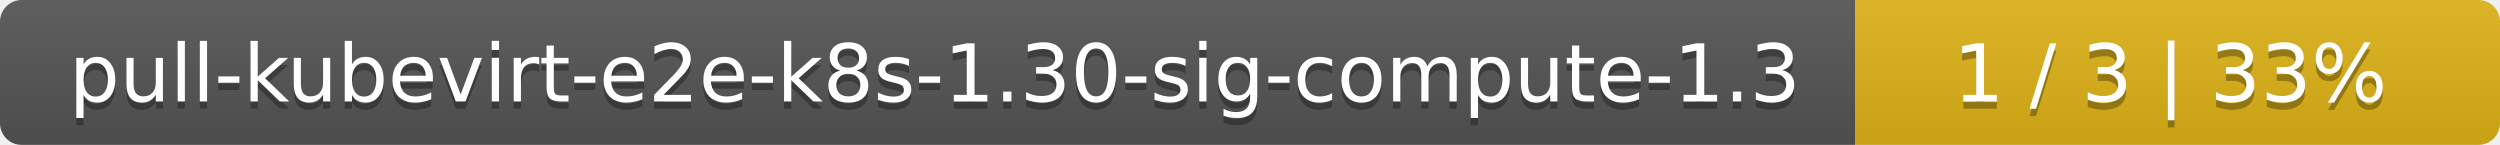
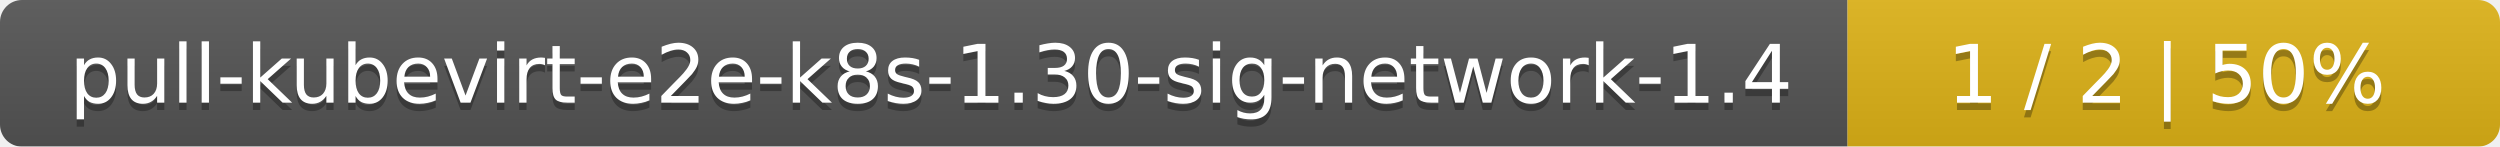
- <svg xmlns="http://www.w3.org/2000/svg" width="345" height="20">
+ <svg xmlns="http://www.w3.org/2000/svg" width="341" height="20">
  <linearGradient id="smooth" x2="0" y2="100%">
    <stop offset="0" stop-color="#bbb" stop-opacity=".1" />
    <stop offset="1" stop-opacity=".1" />
  </linearGradient>
  <mask id="round">
-     <rect width="345" height="20" rx="3" fill="#fff" />
+     <rect width="341" height="20" rx="3" fill="#fff" />
  </mask>
  <g mask="url(#round)">
-     <rect width="256" height="20" fill="#555" />
-     <rect x="256" width="89" height="20" fill="#dfb317" />
-     <rect width="345" height="20" fill="url(#smooth)" />
+     <rect width="252" height="20" fill="#555" />
+     <rect x="252" width="89" height="20" fill="#dfb317" />
+     <rect width="341" height="20" fill="url(#smooth)" />
  </g>
  <g fill="#fff" text-anchor="middle" font-family="DejaVu Sans,Verdana,Geneva,sans-serif" font-size="11">
-     <text x="129" y="15" fill="#010101" fill-opacity=".3">pull-kubevirt-e2e-k8s-1.30-sig-compute-1.3</text>
-     <text x="129" y="14">pull-kubevirt-e2e-k8s-1.30-sig-compute-1.3</text>
-     <text x="299.5" y="15" fill="#010101" fill-opacity=".3">1 / 3    |    33%</text>
-     <text x="299.5" y="14">1 / 3    |    33%</text>
+     <text x="127" y="15" fill="#010101" fill-opacity=".3">pull-kubevirt-e2e-k8s-1.30-sig-network-1.4</text>
+     <text x="127" y="14">pull-kubevirt-e2e-k8s-1.30-sig-network-1.4</text>
+     <text x="295.5" y="15" fill="#010101" fill-opacity=".3">1 / 2    |    50%</text>
+     <text x="295.5" y="14">1 / 2    |    50%</text>
  </g>
</svg>
